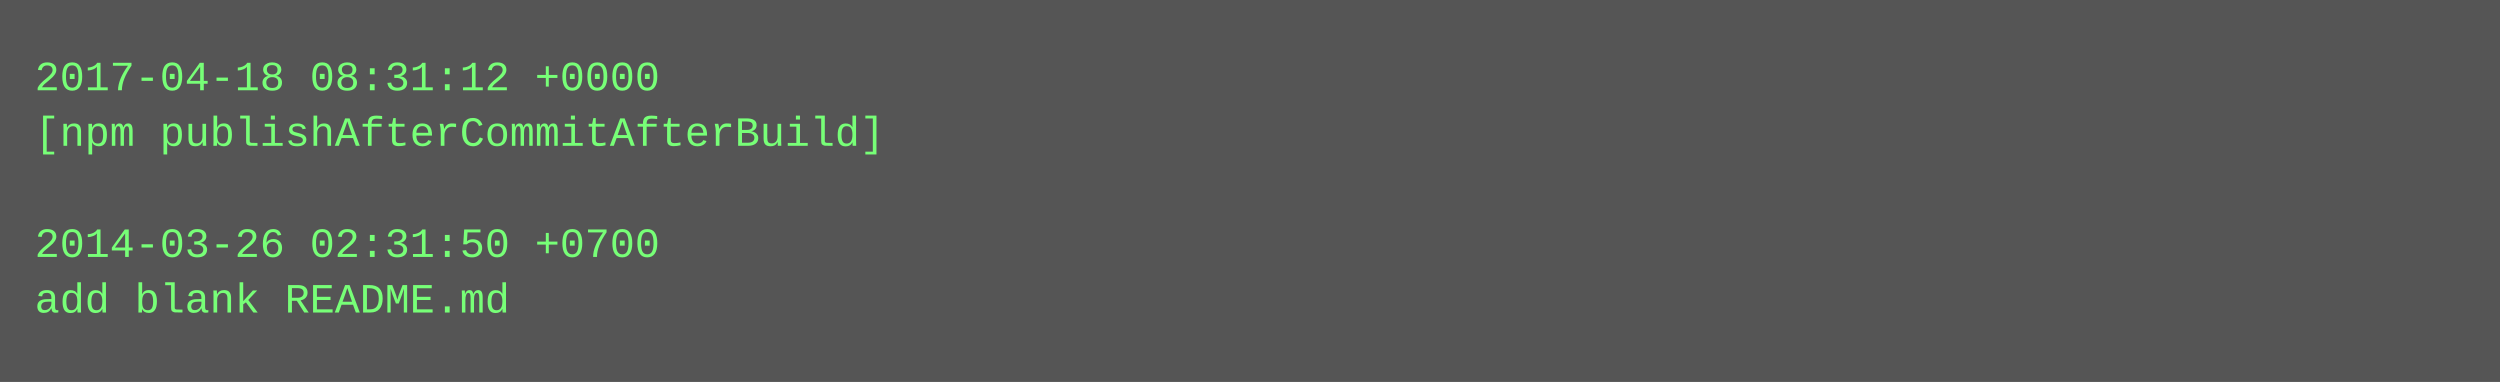
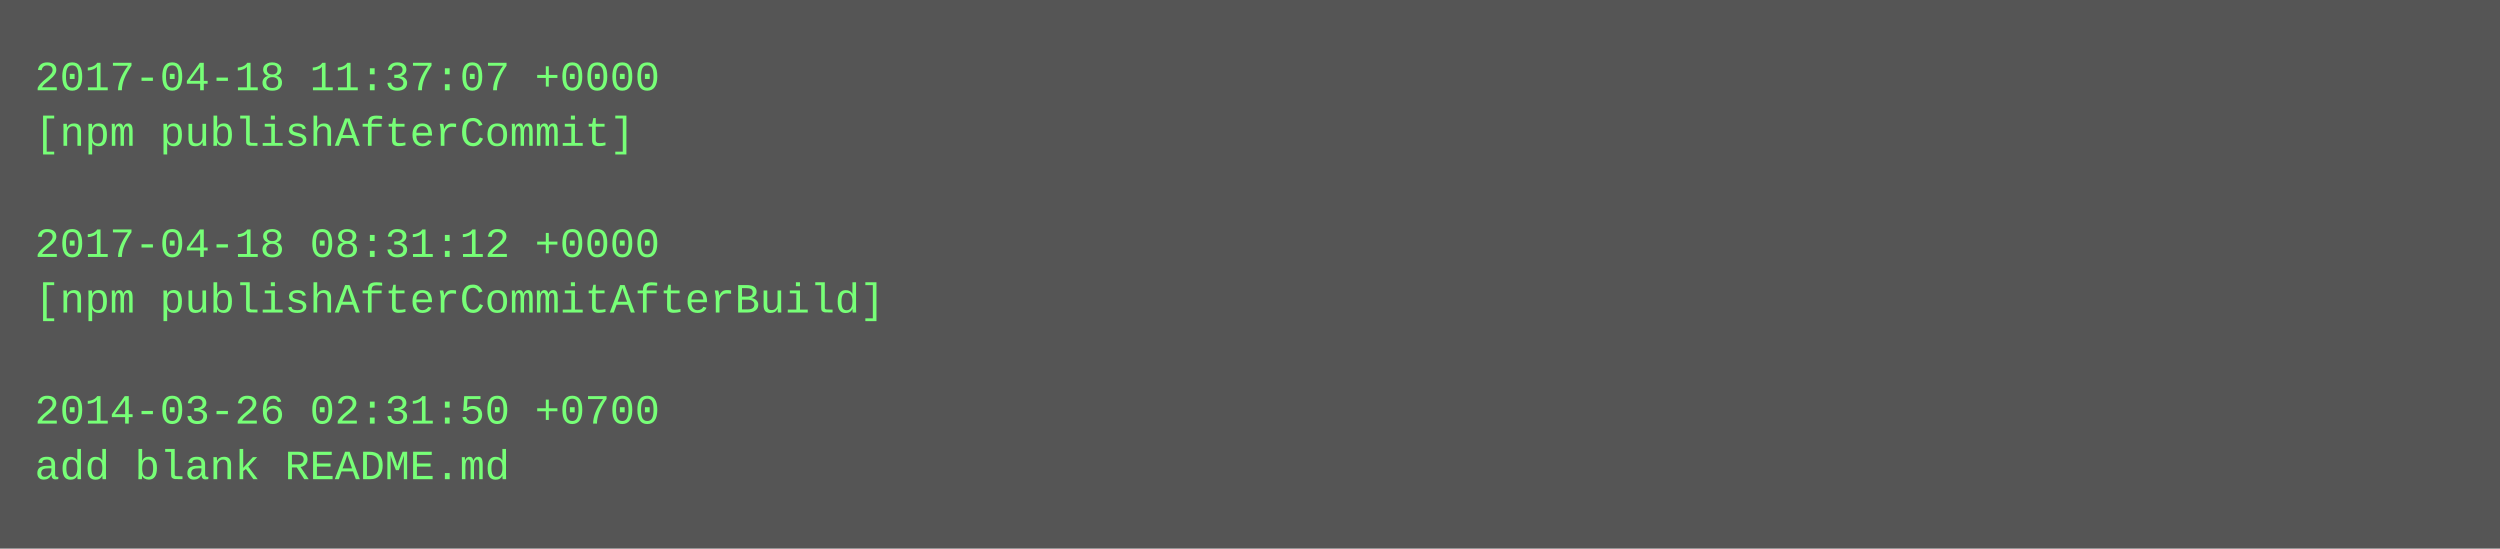
- <svg xmlns="http://www.w3.org/2000/svg" height="110" width="720">
-   <rect height="110" fill="#555" width="720" />
+ <svg xmlns="http://www.w3.org/2000/svg" height="158" width="720">
+   <rect height="158" fill="#555" width="720" />
  <text fill="#7f7" font-family="Courier New" font-size="12" xml:space="preserve">
-     <tspan x="10" y="26">2017-04-18 08:31:12 +0000</tspan>
-     <tspan x="10" y="42">[npm publishAfterCommitAfterBuild]</tspan>
+     <tspan x="10" y="26">2017-04-18 11:37:07 +0000</tspan>
+     <tspan x="10" y="42">[npm publishAfterCommit]</tspan>
    <tspan x="10" y="58" />
-     <tspan x="10" y="74">2014-03-26 02:31:50 +0700</tspan>
-     <tspan x="10" y="90">add blank README.md</tspan>
+     <tspan x="10" y="74">2017-04-18 08:31:12 +0000</tspan>
+     <tspan x="10" y="90">[npm publishAfterCommitAfterBuild]</tspan>
+     <tspan x="10" y="106" />
+     <tspan x="10" y="122">2014-03-26 02:31:50 +0700</tspan>
+     <tspan x="10" y="138">add blank README.md</tspan>
  </text>
</svg>
